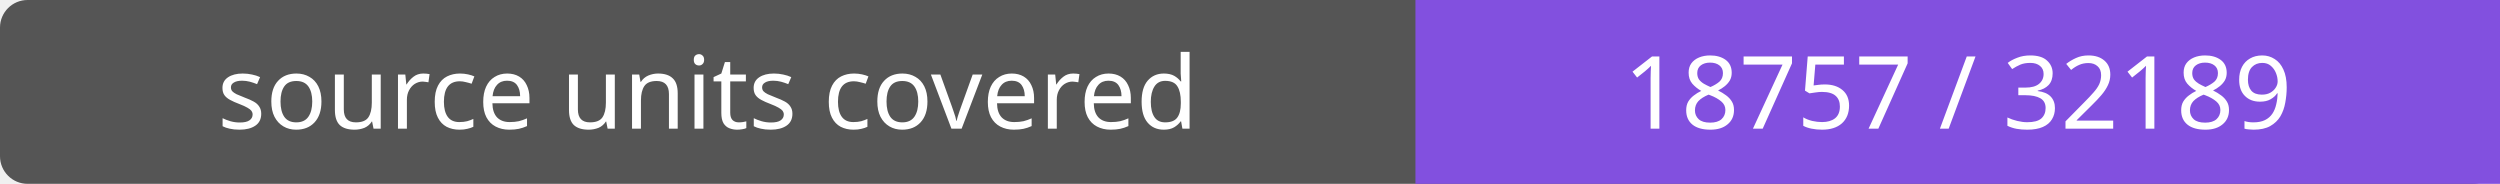
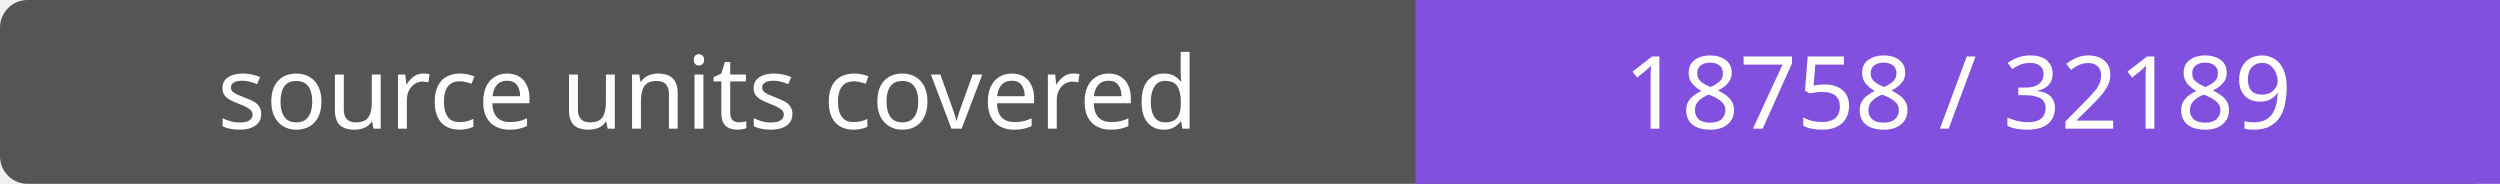
- <svg xmlns="http://www.w3.org/2000/svg" width="272" height="20" role="img" aria-label="source units covered: 18757 / 32189">
+ <svg xmlns="http://www.w3.org/2000/svg" width="272" height="20" role="img" aria-label="source units covered: 18758 / 32189">
  <rect width="272" height="20" rx="3" fill="#555" />
  <path fill="#8250df" d="M154 0h118v20H154z" />
  <g fill="#fff" text-anchor="middle" font-family="Verdana,sans-serif" font-size="11">
    <text x="77.0" y="14">source units covered</text>
-     <text x="213.0" y="14">18757 / 32189</text>
+     <text x="213.0" y="14">18758 / 32189</text>
  </g>
</svg>
